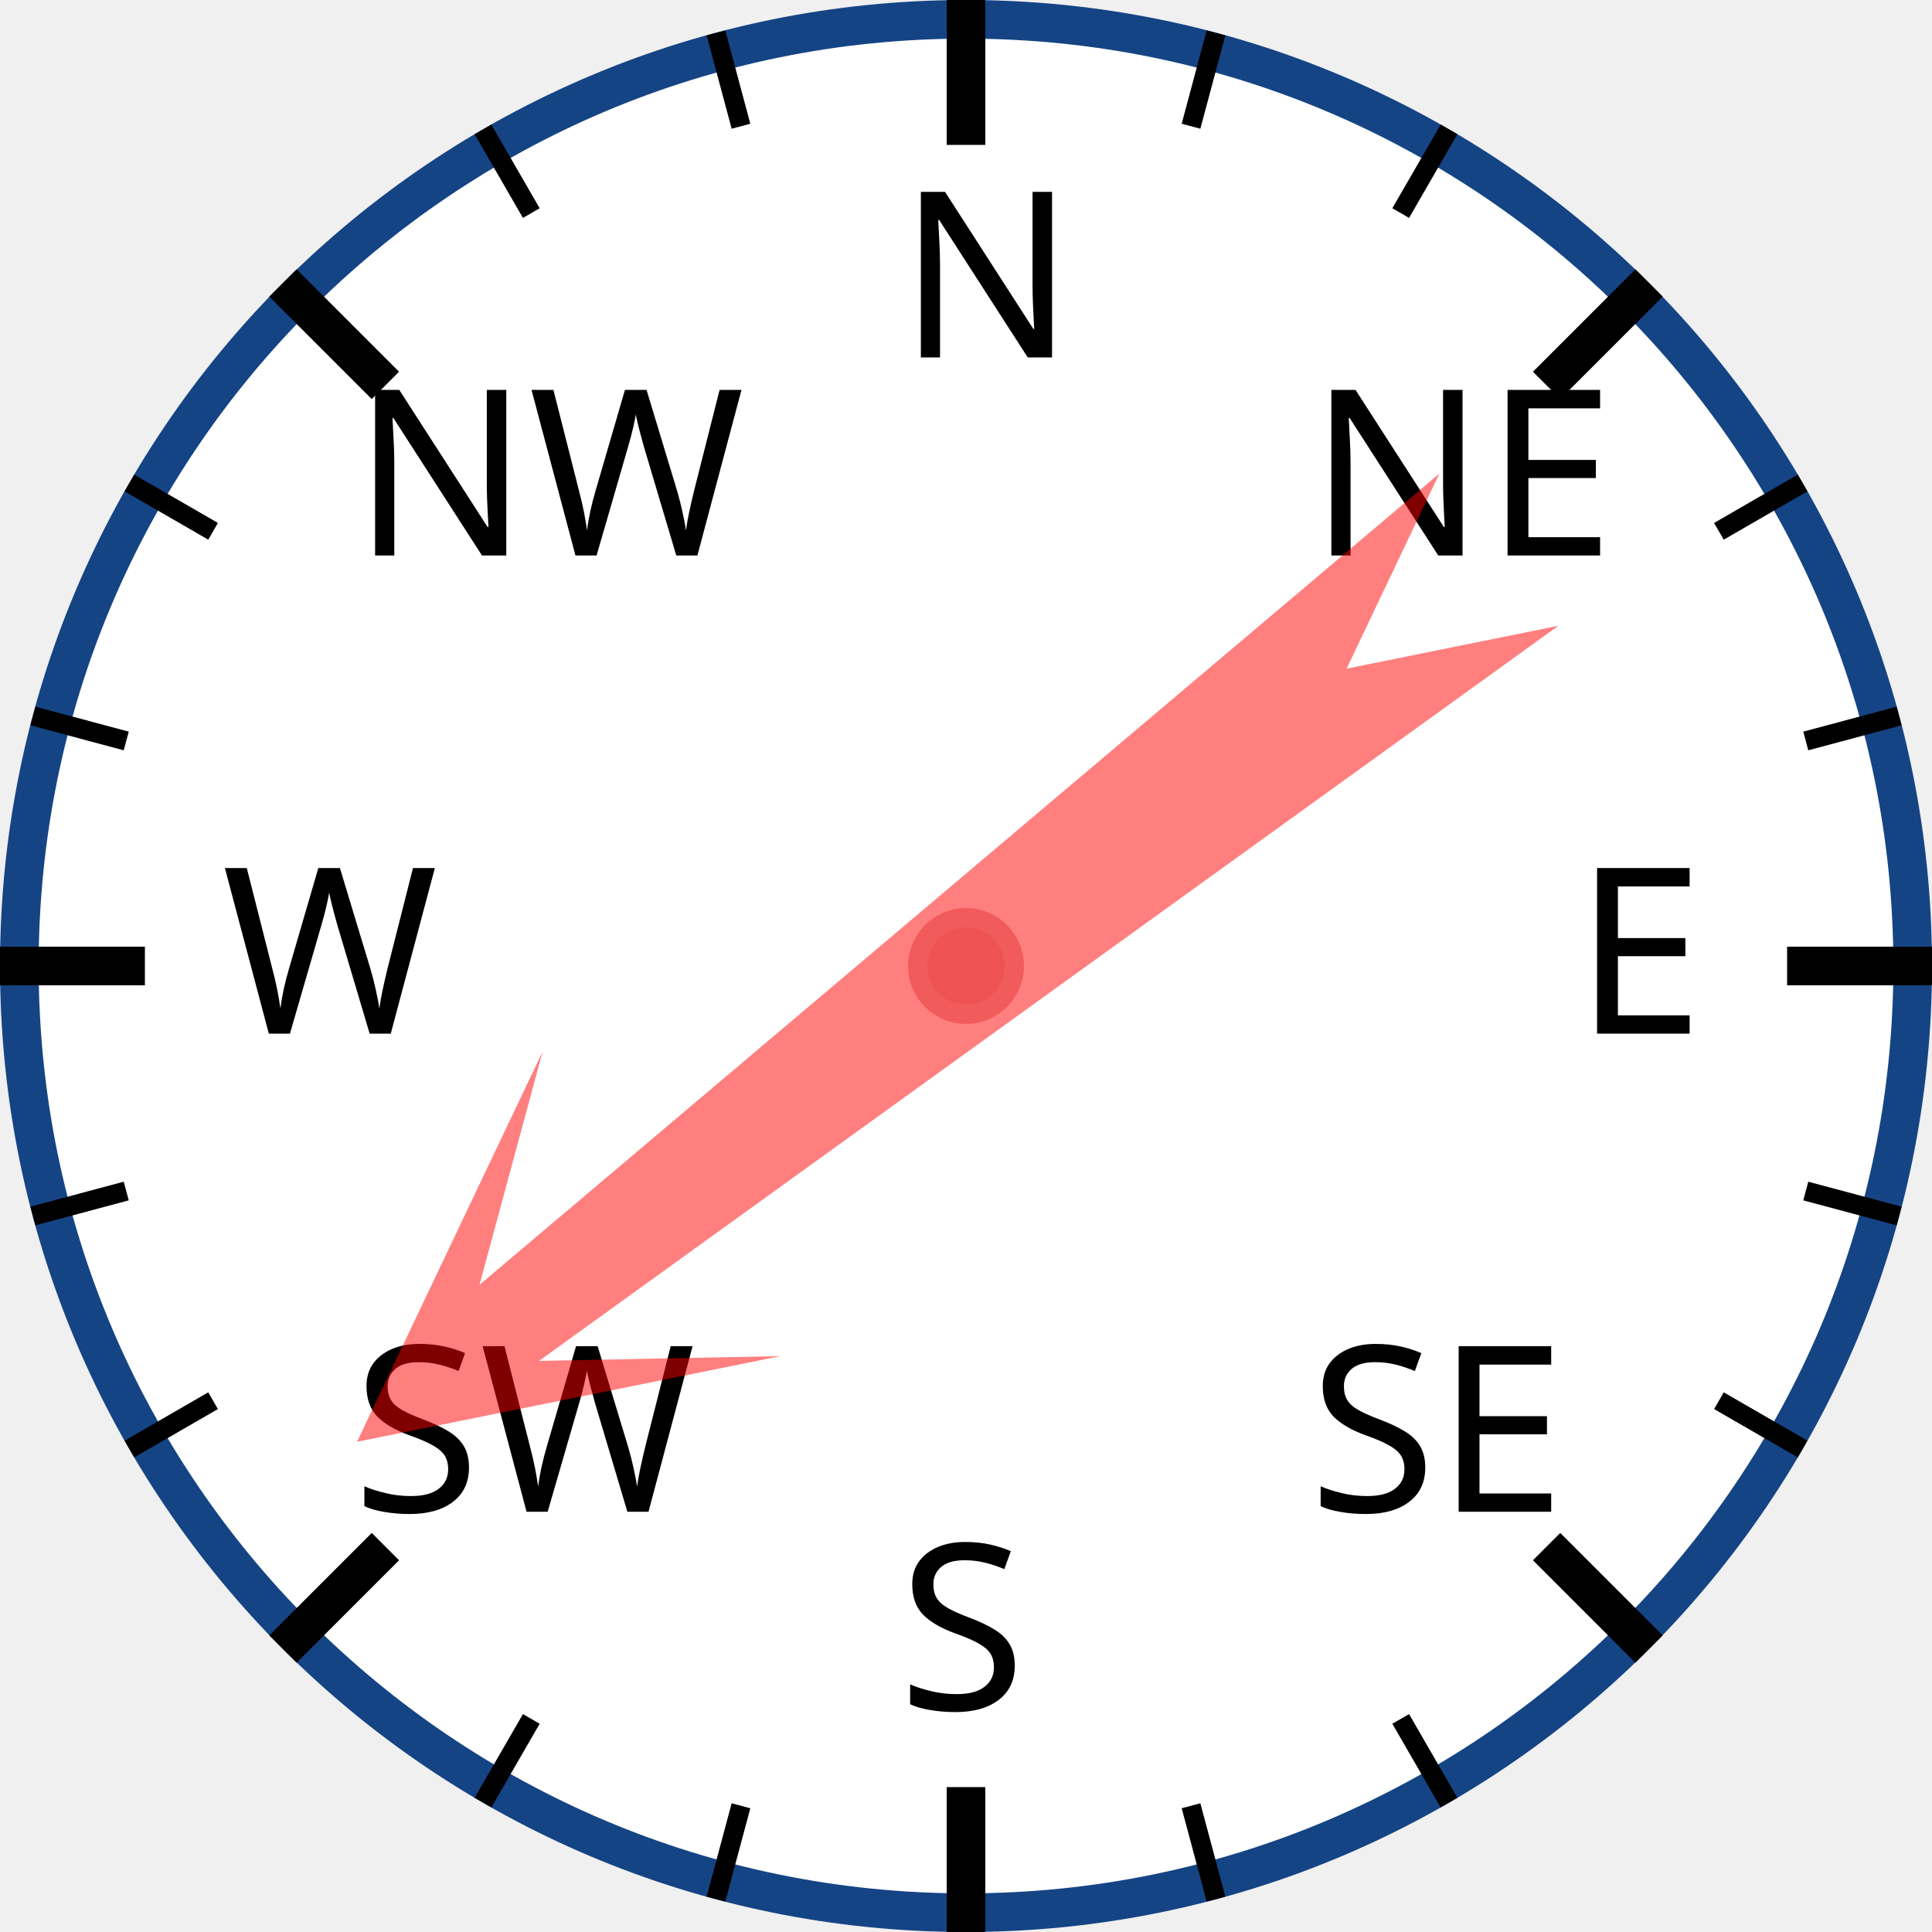
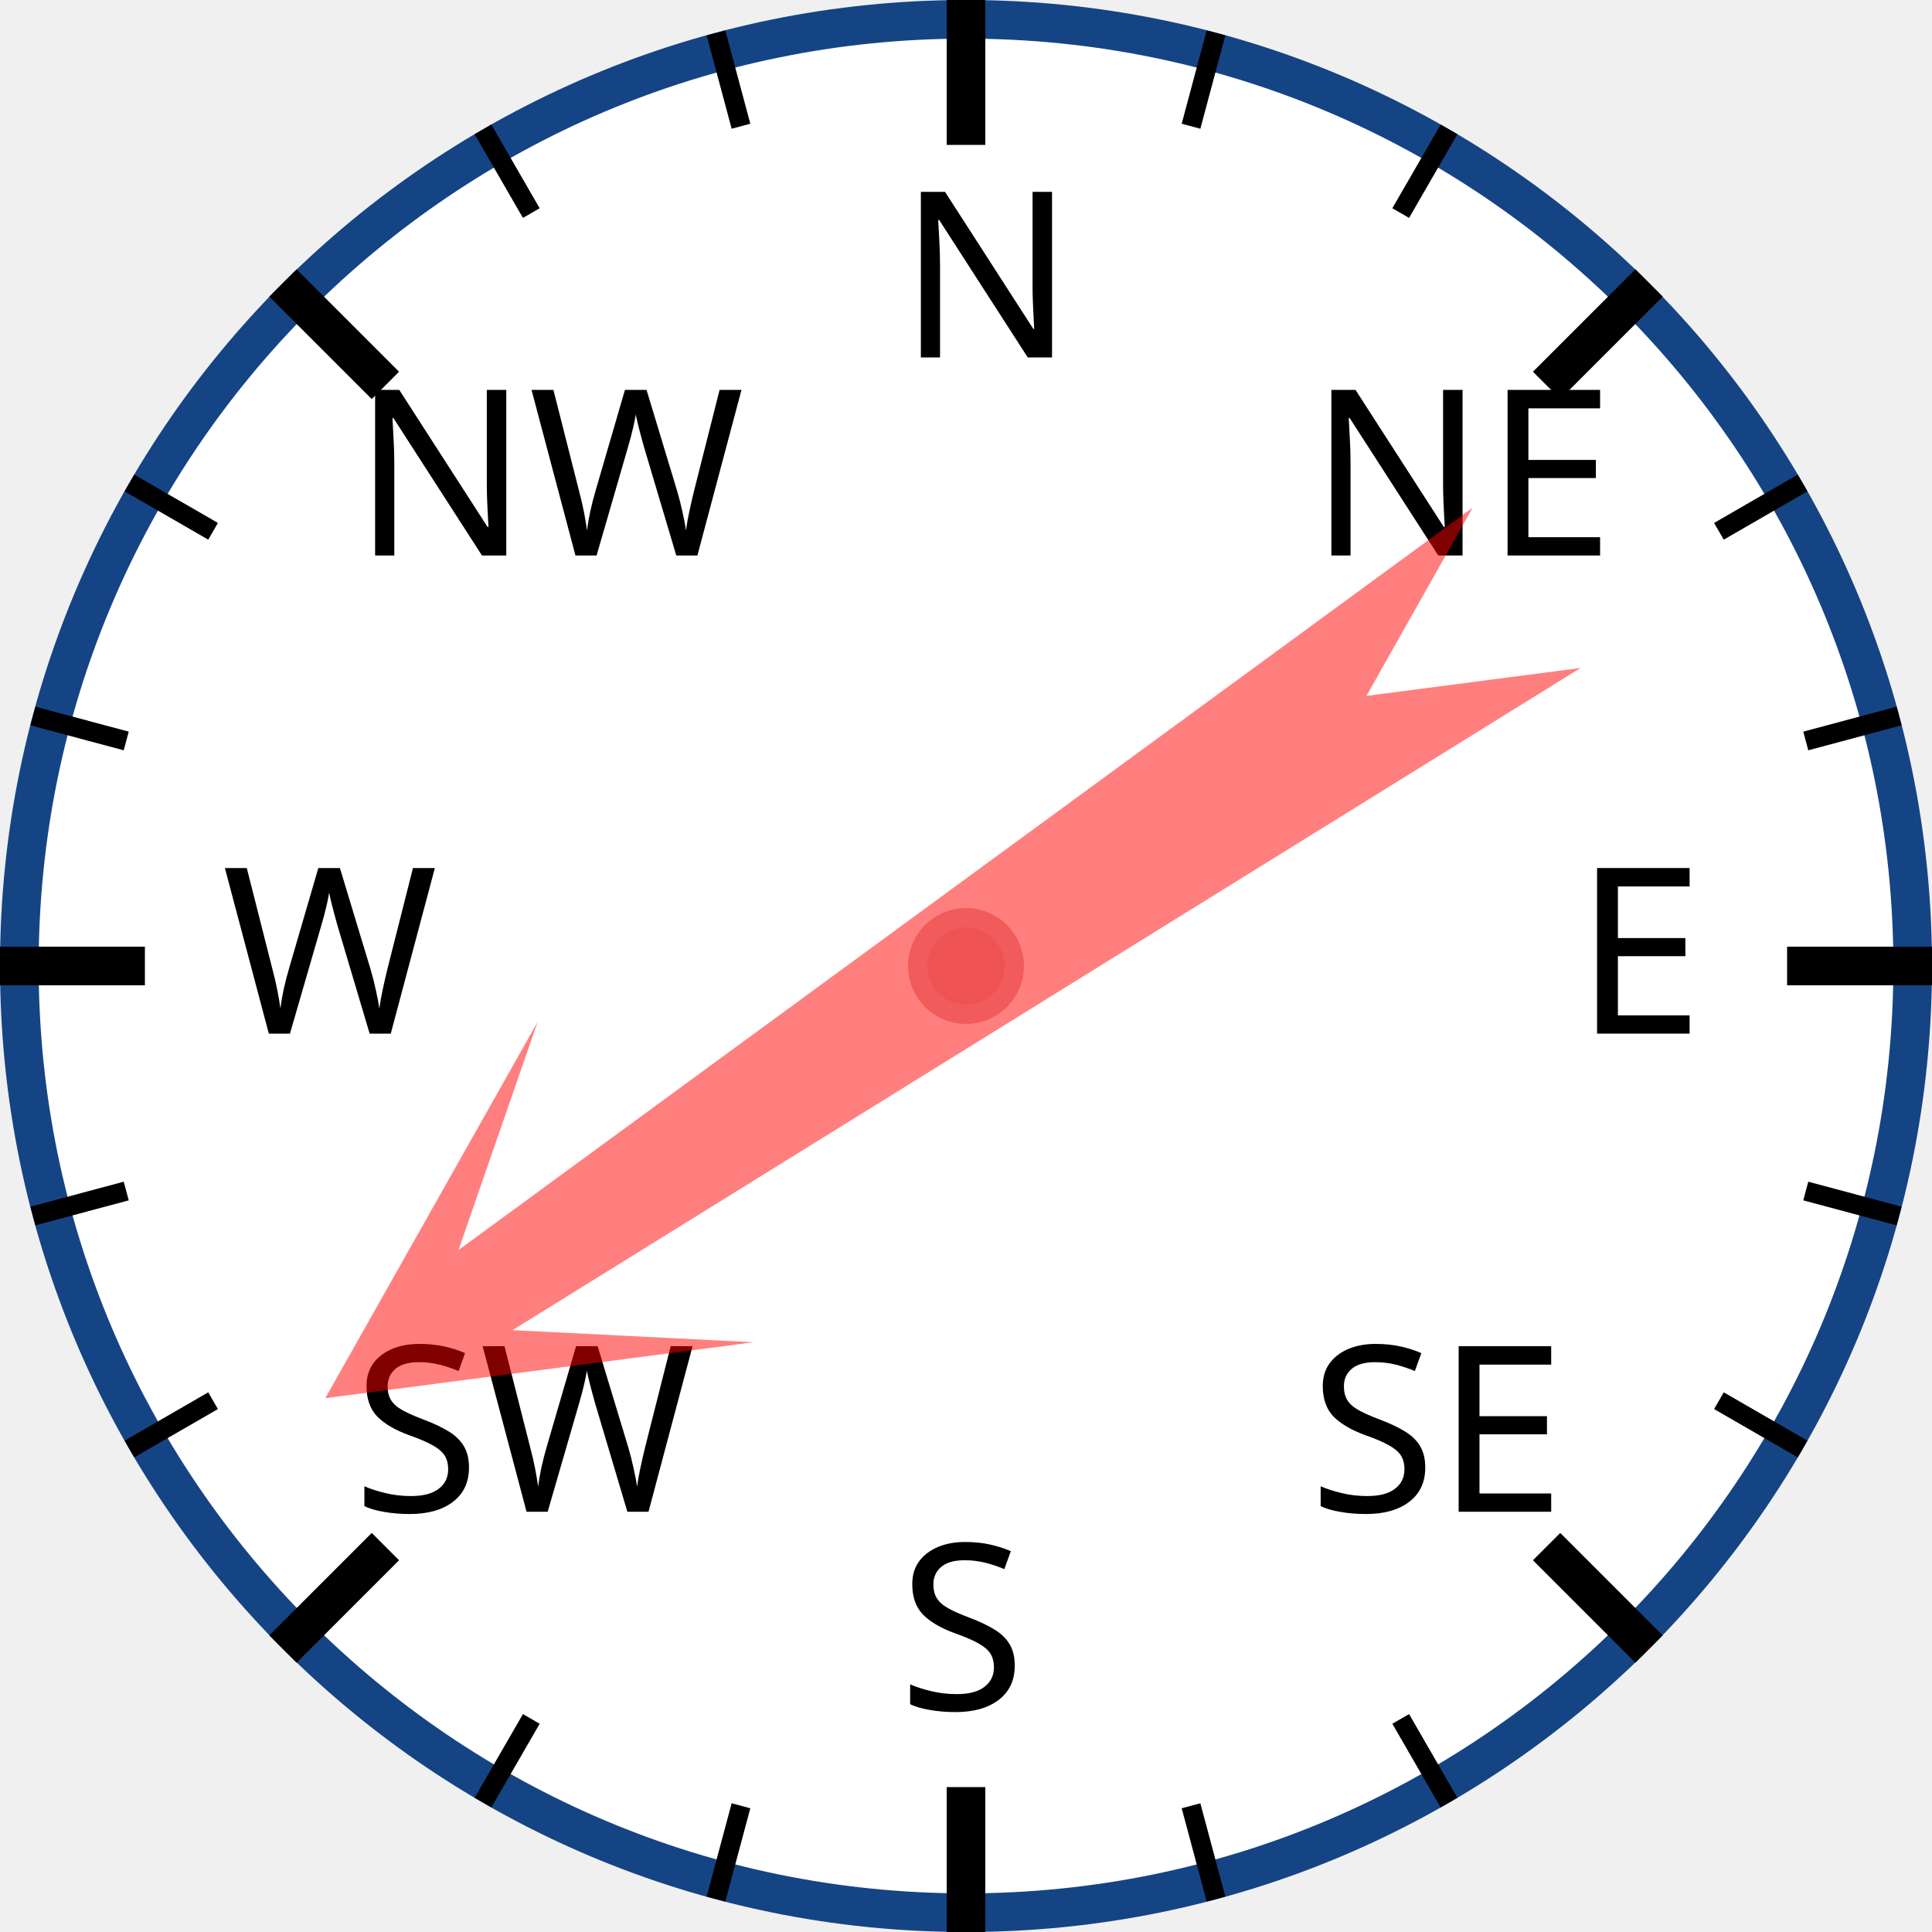
<svg xmlns="http://www.w3.org/2000/svg" width="120px" height="120px" viewBox="0 0 200 200">
  <circle cx="100" cy="100" r="98" style="fill: white; stroke: #154485; stroke-width: 4;" />
  <text x="93.0" y="37.0" style="font-family: sans-serif; font-size: 18pt;">N</text>
  <line x1="100.0" y1="0.0" x2="100.0" y2="15.0" style="stroke: black; stroke-width: 4;" />
  <line x1="74.118" y1="3.407" x2="76.706" y2="13.067" style="stroke: black; stroke-width: 2;" />
  <line x1="50" y1="13.397" x2="55" y2="22.058" style="stroke: black; stroke-width: 2;" />
  <text x="36.503" y="57.503" style="font-family: sans-serif; font-size: 18pt;">NW</text>
  <line x1="29.289" y1="29.289" x2="39.896" y2="39.896" style="stroke: black; stroke-width: 4;" />
  <line x1="13.397" y1="50" x2="22.058" y2="55" style="stroke: black; stroke-width: 2;" />
  <line x1="3.407" y1="74.118" x2="13.067" y2="76.706" style="stroke: black; stroke-width: 2;" />
  <text x="23.0" y="107.0" style="font-family: sans-serif; font-size: 18pt;">W</text>
  <line x1="0.0" y1="100.0" x2="15.0" y2="100.0" style="stroke: black; stroke-width: 4;" />
  <line x1="3.407" y1="125.882" x2="13.067" y2="123.294" style="stroke: black; stroke-width: 2;" />
  <line x1="13.397" y1="150" x2="22.058" y2="145" style="stroke: black; stroke-width: 2;" />
  <text x="36.503" y="156.497" style="font-family: sans-serif; font-size: 18pt;">SW</text>
  <line x1="29.289" y1="170.711" x2="39.896" y2="160.104" style="stroke: black; stroke-width: 4;" />
  <line x1="50" y1="186.603" x2="55" y2="177.942" style="stroke: black; stroke-width: 2;" />
  <line x1="74.118" y1="196.593" x2="76.706" y2="186.933" style="stroke: black; stroke-width: 2;" />
  <text x="93" y="177.0" style="font-family: sans-serif; font-size: 18pt;">S</text>
  <line x1="100" y1="200.0" x2="100" y2="185.0" style="stroke: black; stroke-width: 4;" />
  <line x1="125.882" y1="196.593" x2="123.294" y2="186.933" style="stroke: black; stroke-width: 2;" />
  <line x1="150.0" y1="186.603" x2="145.0" y2="177.942" style="stroke: black; stroke-width: 2;" />
  <text x="135.497" y="156.497" style="font-family: sans-serif; font-size: 18pt;">SE</text>
  <line x1="170.711" y1="170.711" x2="160.104" y2="160.104" style="stroke: black; stroke-width: 4;" />
  <line x1="186.603" y1="150" x2="177.942" y2="145" style="stroke: black; stroke-width: 2;" />
  <line x1="196.593" y1="125.882" x2="186.933" y2="123.294" style="stroke: black; stroke-width: 2;" />
  <text x="163.0" y="107" style="font-family: sans-serif; font-size: 18pt;">E</text>
  <line x1="200.0" y1="100" x2="185.0" y2="100" style="stroke: black; stroke-width: 4;" />
  <line x1="196.593" y1="74.118" x2="186.933" y2="76.706" style="stroke: black; stroke-width: 2;" />
  <line x1="186.603" y1="50" x2="177.942" y2="55" style="stroke: black; stroke-width: 2;" />
  <text x="135.497" y="57.503" style="font-family: sans-serif; font-size: 18pt;">NE</text>
  <line x1="170.711" y1="29.289" x2="160.104" y2="39.896" style="stroke: black; stroke-width: 4;" />
  <line x1="150" y1="13.397" x2="145" y2="22.058" style="stroke: black; stroke-width: 2;" />
  <line x1="125.882" y1="3.407" x2="123.294" y2="13.067" style="stroke: black; stroke-width: 2;" />
-   <polygon points="100 20 120 60 105 40 110 170 100 150 90 170 95 40 80 60" style="fill: red; fill-opacity: 0.5;" transform="rotate(232,100,100)" />
+   <polygon points="100 20 120 60 105 40 110 170 100 150 90 170 95 40 80 60" style="fill: red; fill-opacity: 0.5;" transform="rotate(236,100,100)" />
  <circle cx="100" cy="100" r="5" style="fill: #EE5252; stroke: #F25B5B; stroke-width: 2;" />
</svg>
